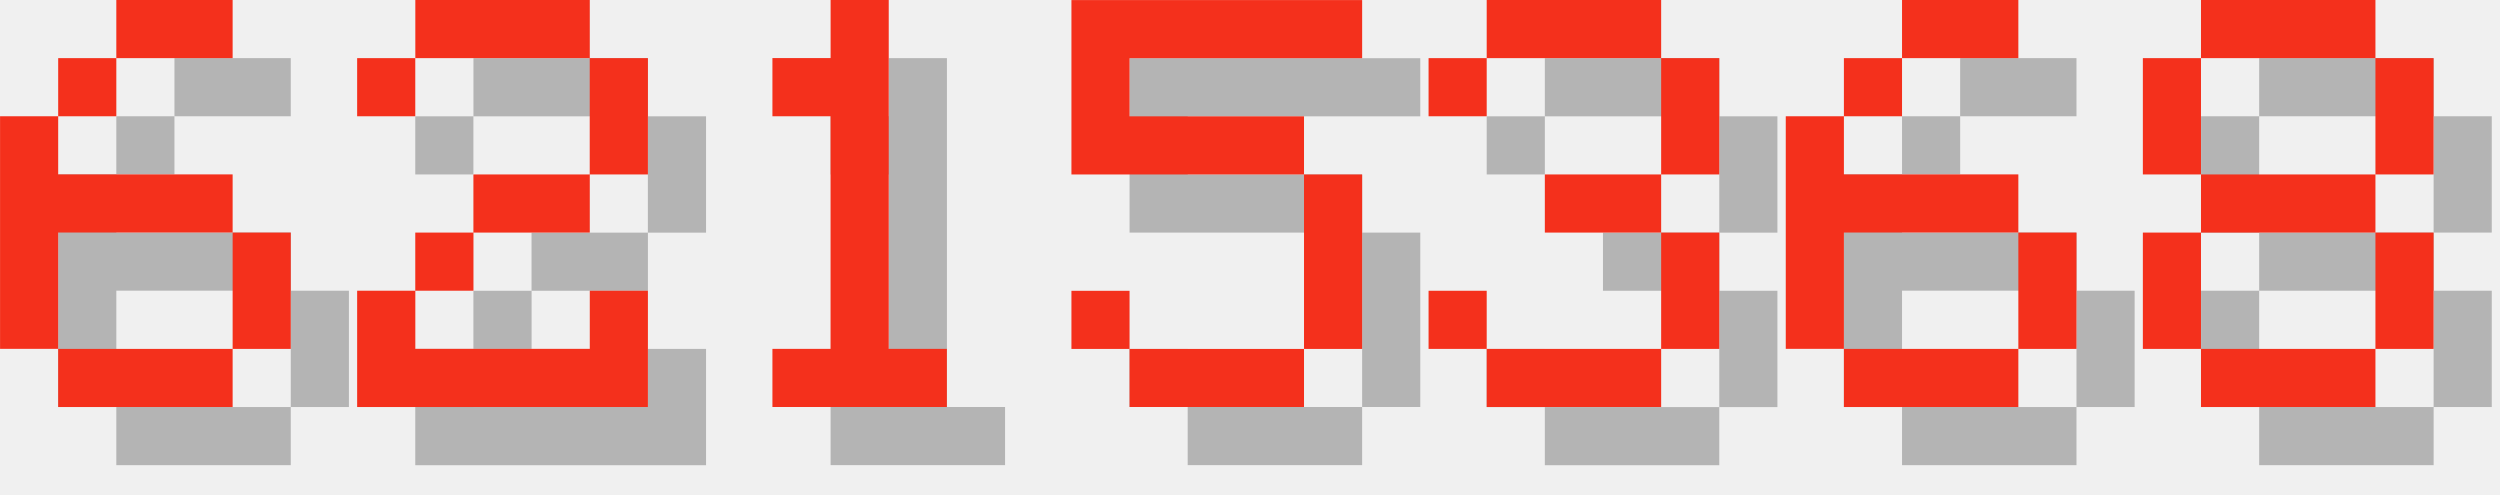
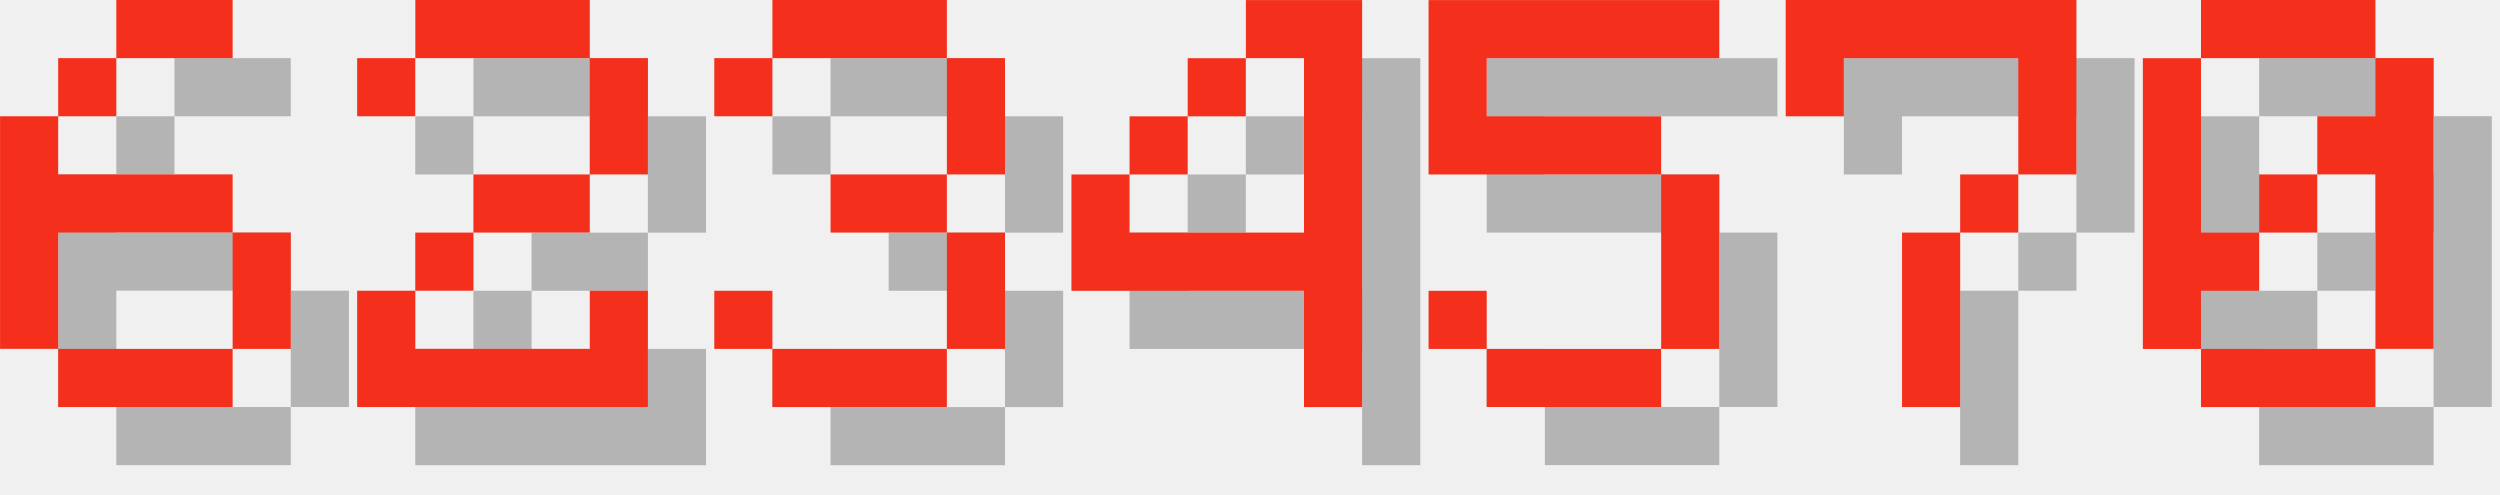
<svg xmlns="http://www.w3.org/2000/svg" version="1.1" width="182.0" height="36">
  <style>
        .text-foreground {
            fill: #F4301C;
        }
        .text-shadow {
            fill: #000000;
            fill-opacity: 0.25;
        }
    </style>
  <g class="digit" id="digit_6" transform="translate(0.0, 0), scale(4)">
    <path id="digit_6_shadow" class="text-shadow" d="m3.175 1.058v1.058h2.117v-1.058h-2.117zm0 1.058h-1.058v1.058h1.058v-1.058zm-1.058 1.058h-1.058v4.233h1.058v-2.117h3.175v-1.058h-3.175v-1.058zm3.175 2.117v2.117h1.058v-2.117h-1.058zm0 2.117h-3.175v1.058h3.175v-1.058z" fill-opacity=".5" style="paint-order:stroke fill markers" />
    <path id="digit_6_fg" class="text-foreground" d="m2.117 0v1.058h2.117v-1.058h-2.117zm0 1.058h-1.058v1.058h1.058v-1.058zm-1.058 1.058h-1.058v4.233h1.058v-2.117h3.175v-1.058h-3.175v-1.058zm3.175 2.117v2.117h1.058v-2.117h-1.058zm0 2.117h-3.175v1.058h3.175v-1.058z" fill="#fff" style="paint-order:stroke fill markers" />
  </g>
  <g class="digit" id="digit_2" transform="translate(26.0, 0), scale(4)">
    <path id="digit_2_shadow" class="text-shadow" d="m1.058 2.117v1.058h1.058v-1.058h3.175v2.117h-2.117v1.058h-1.058v1.058h-1.058v2.117h5.292v-2.117h-1.058v1.058h-3.175v-1.058h1.058v-1.058h2.117v-1.058h1.058v-2.117h-1.058v-1.058h-3.175v1.058h-1.058z" fill-opacity=".5" style="paint-order:stroke fill markers" />
    <path id="digit_2_fg" class="text-foreground" d="m0 1.058v1.058h1.058v-1.058h3.175v2.117h-2.117v1.058h-1.058v1.058h-1.058v2.117h5.292v-2.117h-1.058v1.058h-3.175v-1.058h1.058v-1.058h2.117v-1.058h1.058v-2.117h-1.058v-1.058h-3.175v1.058h-1.058z" fill="#fff" style="paint-order:stroke fill markers" />
  </g>
-   <g class="digit" id="digit_1" transform="translate(52.0, 0), scale(4)">
-     <path id="digit_1_shadow" class="text-shadow" d="m2.117 2.117v1.058h1.058v4.233h-1.058v1.058h3.175v-1.058h-1.058v-6.35h-1.058v1.058h-1.058z" fill-opacity=".5" style="paint-order:stroke fill markers" />
-     <path id="digit_1_fg" class="text-foreground" d="m1.058 1.058v1.058h1.058v4.233h-1.058v1.058h3.175v-1.058h-1.058v-6.35h-1.058v1.058h-1.058z" fill="#fff" style="paint-order:stroke fill markers" />
+   <g class="digit" id="digit_3" transform="translate(52.0, 0), scale(4)">
+     <path id="digit_3_shadow" class="text-shadow" d="m1.058 2.117v1.058h1.058v-1.058h3.175v2.117h-2.117v1.058h2.117v2.117h-3.175v-1.058h-1.058v1.058h1.058v1.058h3.175v-1.058h1.058v-2.117h-1.058v-1.058h1.058v-2.117h-1.058v-1.058h-3.175v1.058h-1.058z" fill-opacity=".5" style="paint-order:stroke fill markers" />
+     <path id="digit_3_fg" class="text-foreground" d="m0 1.058v1.058h1.058v-1.058h3.175v2.117h-2.117v1.058h2.117v2.117h-3.175v-1.058h-1.058v1.058h1.058v1.058h3.175v-1.058h1.058v-2.117h-1.058v-1.058h1.058v-2.117h-1.058v-1.058h-3.175v1.058h-1.058z" fill="#fff" style="paint-order:stroke fill markers" />
  </g>
-   <g class="digit" id="digit_5" transform="translate(78.0, 0), scale(4)">
+   <g class="digit" id="digit_4" transform="translate(78.0, 0), scale(4)">
+     <path id="digit_4_shadow" class="text-shadow" d="m4.233 1.058v1.058h1.058v3.175h-3.175v-1.058h-1.058v2.117h4.233v2.117h1.058v-7.408h-2.117zm-2.117 3.175h1.058v-1.058h-1.058v1.058zm1.058-1.058h1.058v-1.058h-1.058v1.058z" fill-opacity=".5" style="paint-order:stroke fill markers" />
+     <path id="digit_4_fg" class="text-foreground" d="m3.175 0v1.058h1.058v3.175h-3.175v-1.058h-1.058v2.117h4.233v2.117h1.058v-7.408h-2.117zm-2.117 3.175h1.058v-1.058h-1.058v1.058zm1.058-1.058h1.058v-1.058h-1.058v1.058z" fill="#fff" style="paint-order:stroke fill markers" />
+   </g>
+   <g class="digit" id="digit_5" transform="translate(104.0, 0), scale(4)">
    <path id="digit_5_shadow" class="text-shadow" d="m1.058 1.058v3.175h4.233v3.175h-3.175v-1.058h-1.058v1.058h1.058v1.058h3.175v-1.058h1.058v-3.175h-1.058v-1.058h-3.175v-1.058h4.233v-1.058h-5.292z" fill-opacity=".5" style="paint-order:stroke fill markers" />
    <path id="digit_5_fg" class="text-foreground" d="m0 0v3.175h4.233v3.175h-3.175v-1.058h-1.058v1.058h1.058v1.058h3.175v-1.058h1.058v-3.175h-1.058v-1.058h-3.175v-1.058h4.233v-1.058h-5.292z" fill="#fff" style="paint-order:stroke fill markers" />
  </g>
-   <g class="digit" id="digit_3" transform="translate(104.0, 0), scale(4)">
-     <path id="digit_3_shadow" class="text-shadow" d="m1.058 2.117v1.058h1.058v-1.058h3.175v2.117h-2.117v1.058h2.117v2.117h-3.175v-1.058h-1.058v1.058h1.058v1.058h3.175v-1.058h1.058v-2.117h-1.058v-1.058h1.058v-2.117h-1.058v-1.058h-3.175v1.058h-1.058z" fill-opacity=".5" style="paint-order:stroke fill markers" />
-     <path id="digit_3_fg" class="text-foreground" d="m0 1.058v1.058h1.058v-1.058h3.175v2.117h-2.117v1.058h2.117v2.117h-3.175v-1.058h-1.058v1.058h1.058v1.058h3.175v-1.058h1.058v-2.117h-1.058v-1.058h1.058v-2.117h-1.058v-1.058h-3.175v1.058h-1.058z" fill="#fff" style="paint-order:stroke fill markers" />
+   <g class="digit" id="digit_7" transform="translate(130.0, 0), scale(4)">
+     <path id="digit_7_shadow" class="text-shadow" d="m1.058 1.058 2e-6 2.117h1.058v-1.058h3.175v1.058l2e-7 1.058h-1.058v1.058h-1.058l4e-7 3.175 1.058 1e-7v-3.175h1.058v-1.058h1.058l5e-7 -1.058v-2.117z" fill-opacity=".5" style="paint-order:stroke fill markers" />
+     <path id="digit_7_fg" class="text-foreground" d="m0 0 2e-6 2.117h1.058v-1.058h3.175v1.058l2e-7 1.058h-1.058v1.058h-1.058l4e-7 3.175 1.058 1e-7v-3.175h1.058v-1.058h1.058l5e-7 -1.058v-2.117z" fill="#fff" style="paint-order:stroke fill markers" />
  </g>
-   <g class="digit" id="digit_6" transform="translate(130.0, 0), scale(4)">
-     <path id="digit_6_shadow" class="text-shadow" d="m3.175 1.058v1.058h2.117v-1.058h-2.117zm0 1.058h-1.058v1.058h1.058v-1.058zm-1.058 1.058h-1.058v4.233h1.058v-2.117h3.175v-1.058h-3.175v-1.058zm3.175 2.117v2.117h1.058v-2.117h-1.058zm0 2.117h-3.175v1.058h3.175v-1.058z" fill-opacity=".5" style="paint-order:stroke fill markers" />
-     <path id="digit_6_fg" class="text-foreground" d="m2.117 0v1.058h2.117v-1.058h-2.117zm0 1.058h-1.058v1.058h1.058v-1.058zm-1.058 1.058h-1.058v4.233h1.058v-2.117h3.175v-1.058h-3.175v-1.058zm3.175 2.117v2.117h1.058v-2.117h-1.058zm0 2.117h-3.175v1.058h3.175v-1.058z" fill="#fff" style="paint-order:stroke fill markers" />
-   </g>
-   <g class="digit" id="digit_8" transform="translate(156.0, 0), scale(4)">
-     <path id="digit_8_shadow" class="text-shadow" d="m2.117 1.058v1.058h3.175v-1.058h-3.175zm3.175 1.058v2.117h1.058v-2.117h-1.058zm0 2.117h-3.175v1.058h3.175v-1.058zm0 1.058v2.117h1.058v-2.117h-1.058zm0 2.117h-3.175v1.058h3.175v-1.058zm-3.175 0v-2.117h-1.058v2.117h1.058zm0-3.175v-2.117h-1.058v2.117h1.058z" fill-opacity=".5" style="paint-order:stroke fill markers" />
-     <path id="digit_8_fg" class="text-foreground" d="m1.058 0v1.058h3.175v-1.058h-3.175zm3.175 1.058v2.117h1.058v-2.117h-1.058zm0 2.117h-3.175v1.058h3.175v-1.058zm0 1.058v2.117h1.058v-2.117h-1.058zm0 2.117h-3.175v1.058h3.175v-1.058zm-3.175 0v-2.117h-1.058v2.117h1.058zm0-3.175v-2.117h-1.058v2.117h1.058z" fill="#fff" style="paint-order:stroke fill markers" />
+   <g class="digit" id="digit_0" transform="translate(156.0, 0), scale(4)">
+     <path id="digit_0_shadow" class="text-shadow" d="m2.117 1.058v1.058h3.175v-1.058h-3.175zm3.175 1.058v1.058h-1.058v1.058h1.058v3.175h1.058v-5.292h-1.058zm0 5.292h-3.175v1.058h3.175v-1.058zm-3.175 0v-1.058h1.058v-1.058h-1.058v-3.175h-1.058v5.292h1.058zm1.058-2.117h1.058v-1.058h-1.058v1.058z" fill-opacity=".5" style="paint-order:stroke fill markers" />
+     <path id="digit_0_fg" class="text-foreground" d="m1.058 0v1.058h3.175v-1.058h-3.175zm3.175 1.058v1.058h-1.058v1.058h1.058v3.175h1.058v-5.292h-1.058zm0 5.292h-3.175v1.058h3.175v-1.058zm-3.175 0v-1.058h1.058v-1.058h-1.058v-3.175h-1.058v5.292h1.058zm1.058-2.117h1.058v-1.058h-1.058v1.058z" fill="#fff" style="paint-order:stroke fill markers" />
  </g>
</svg>
